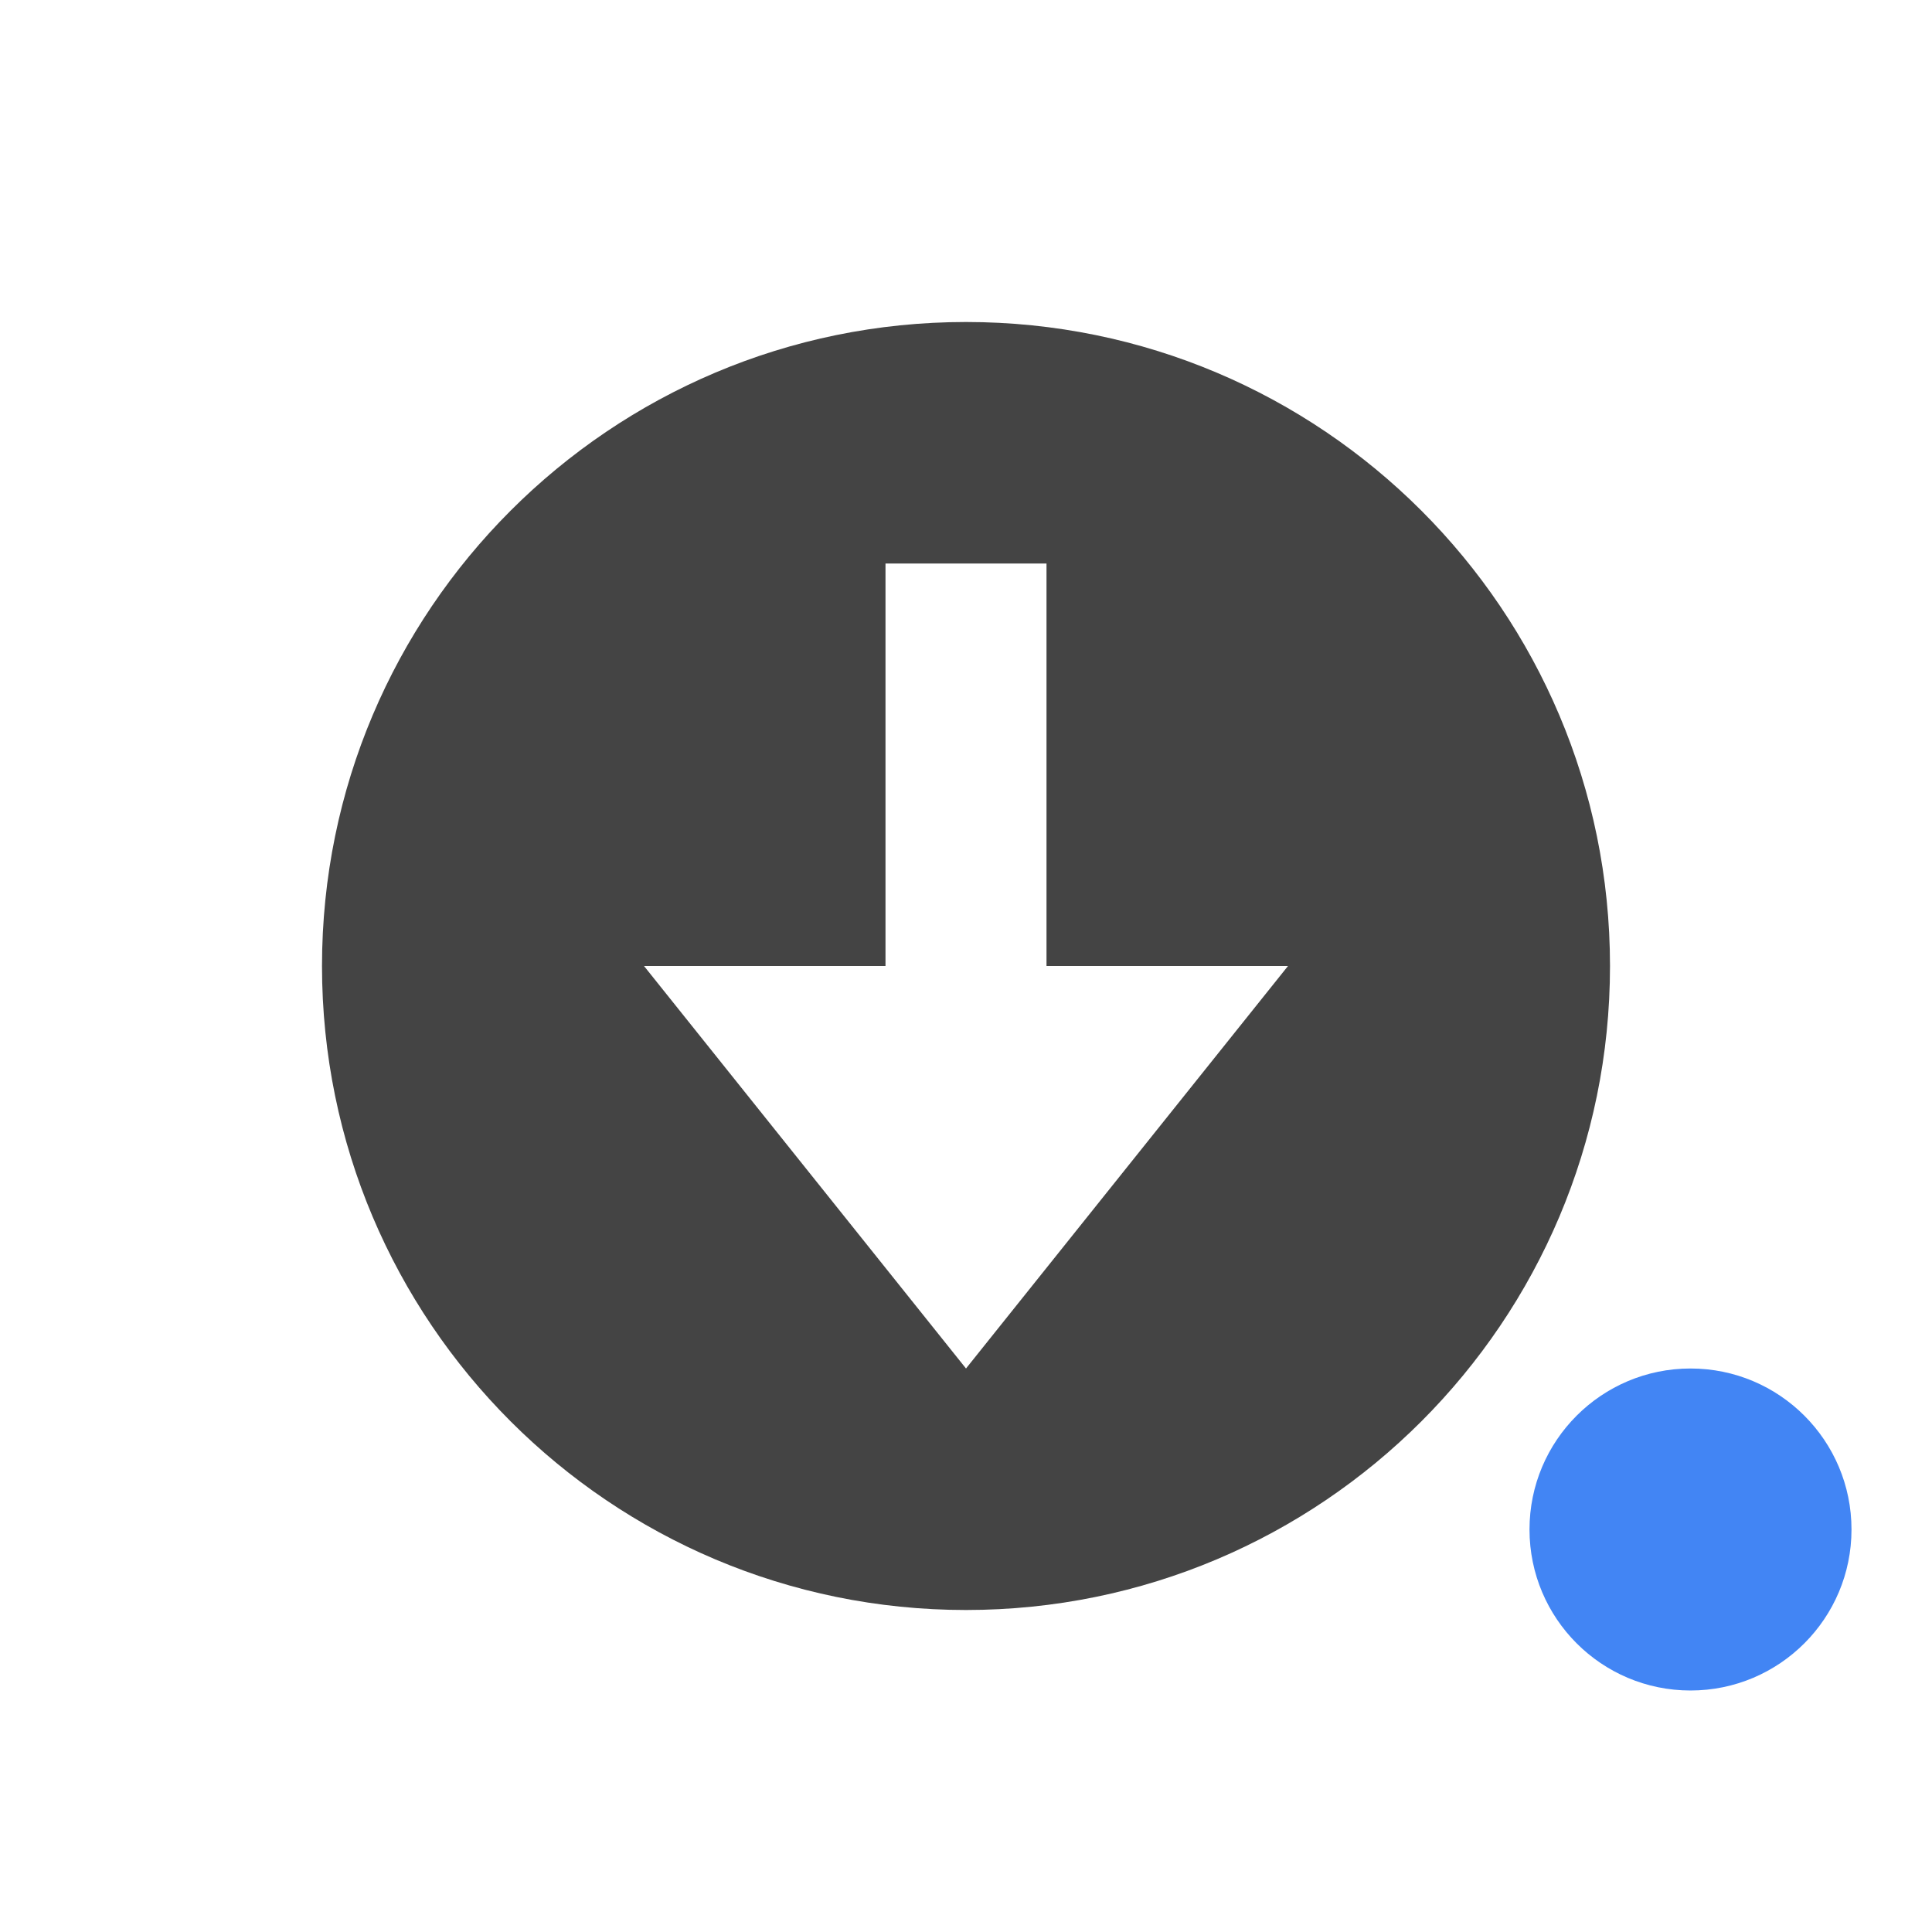
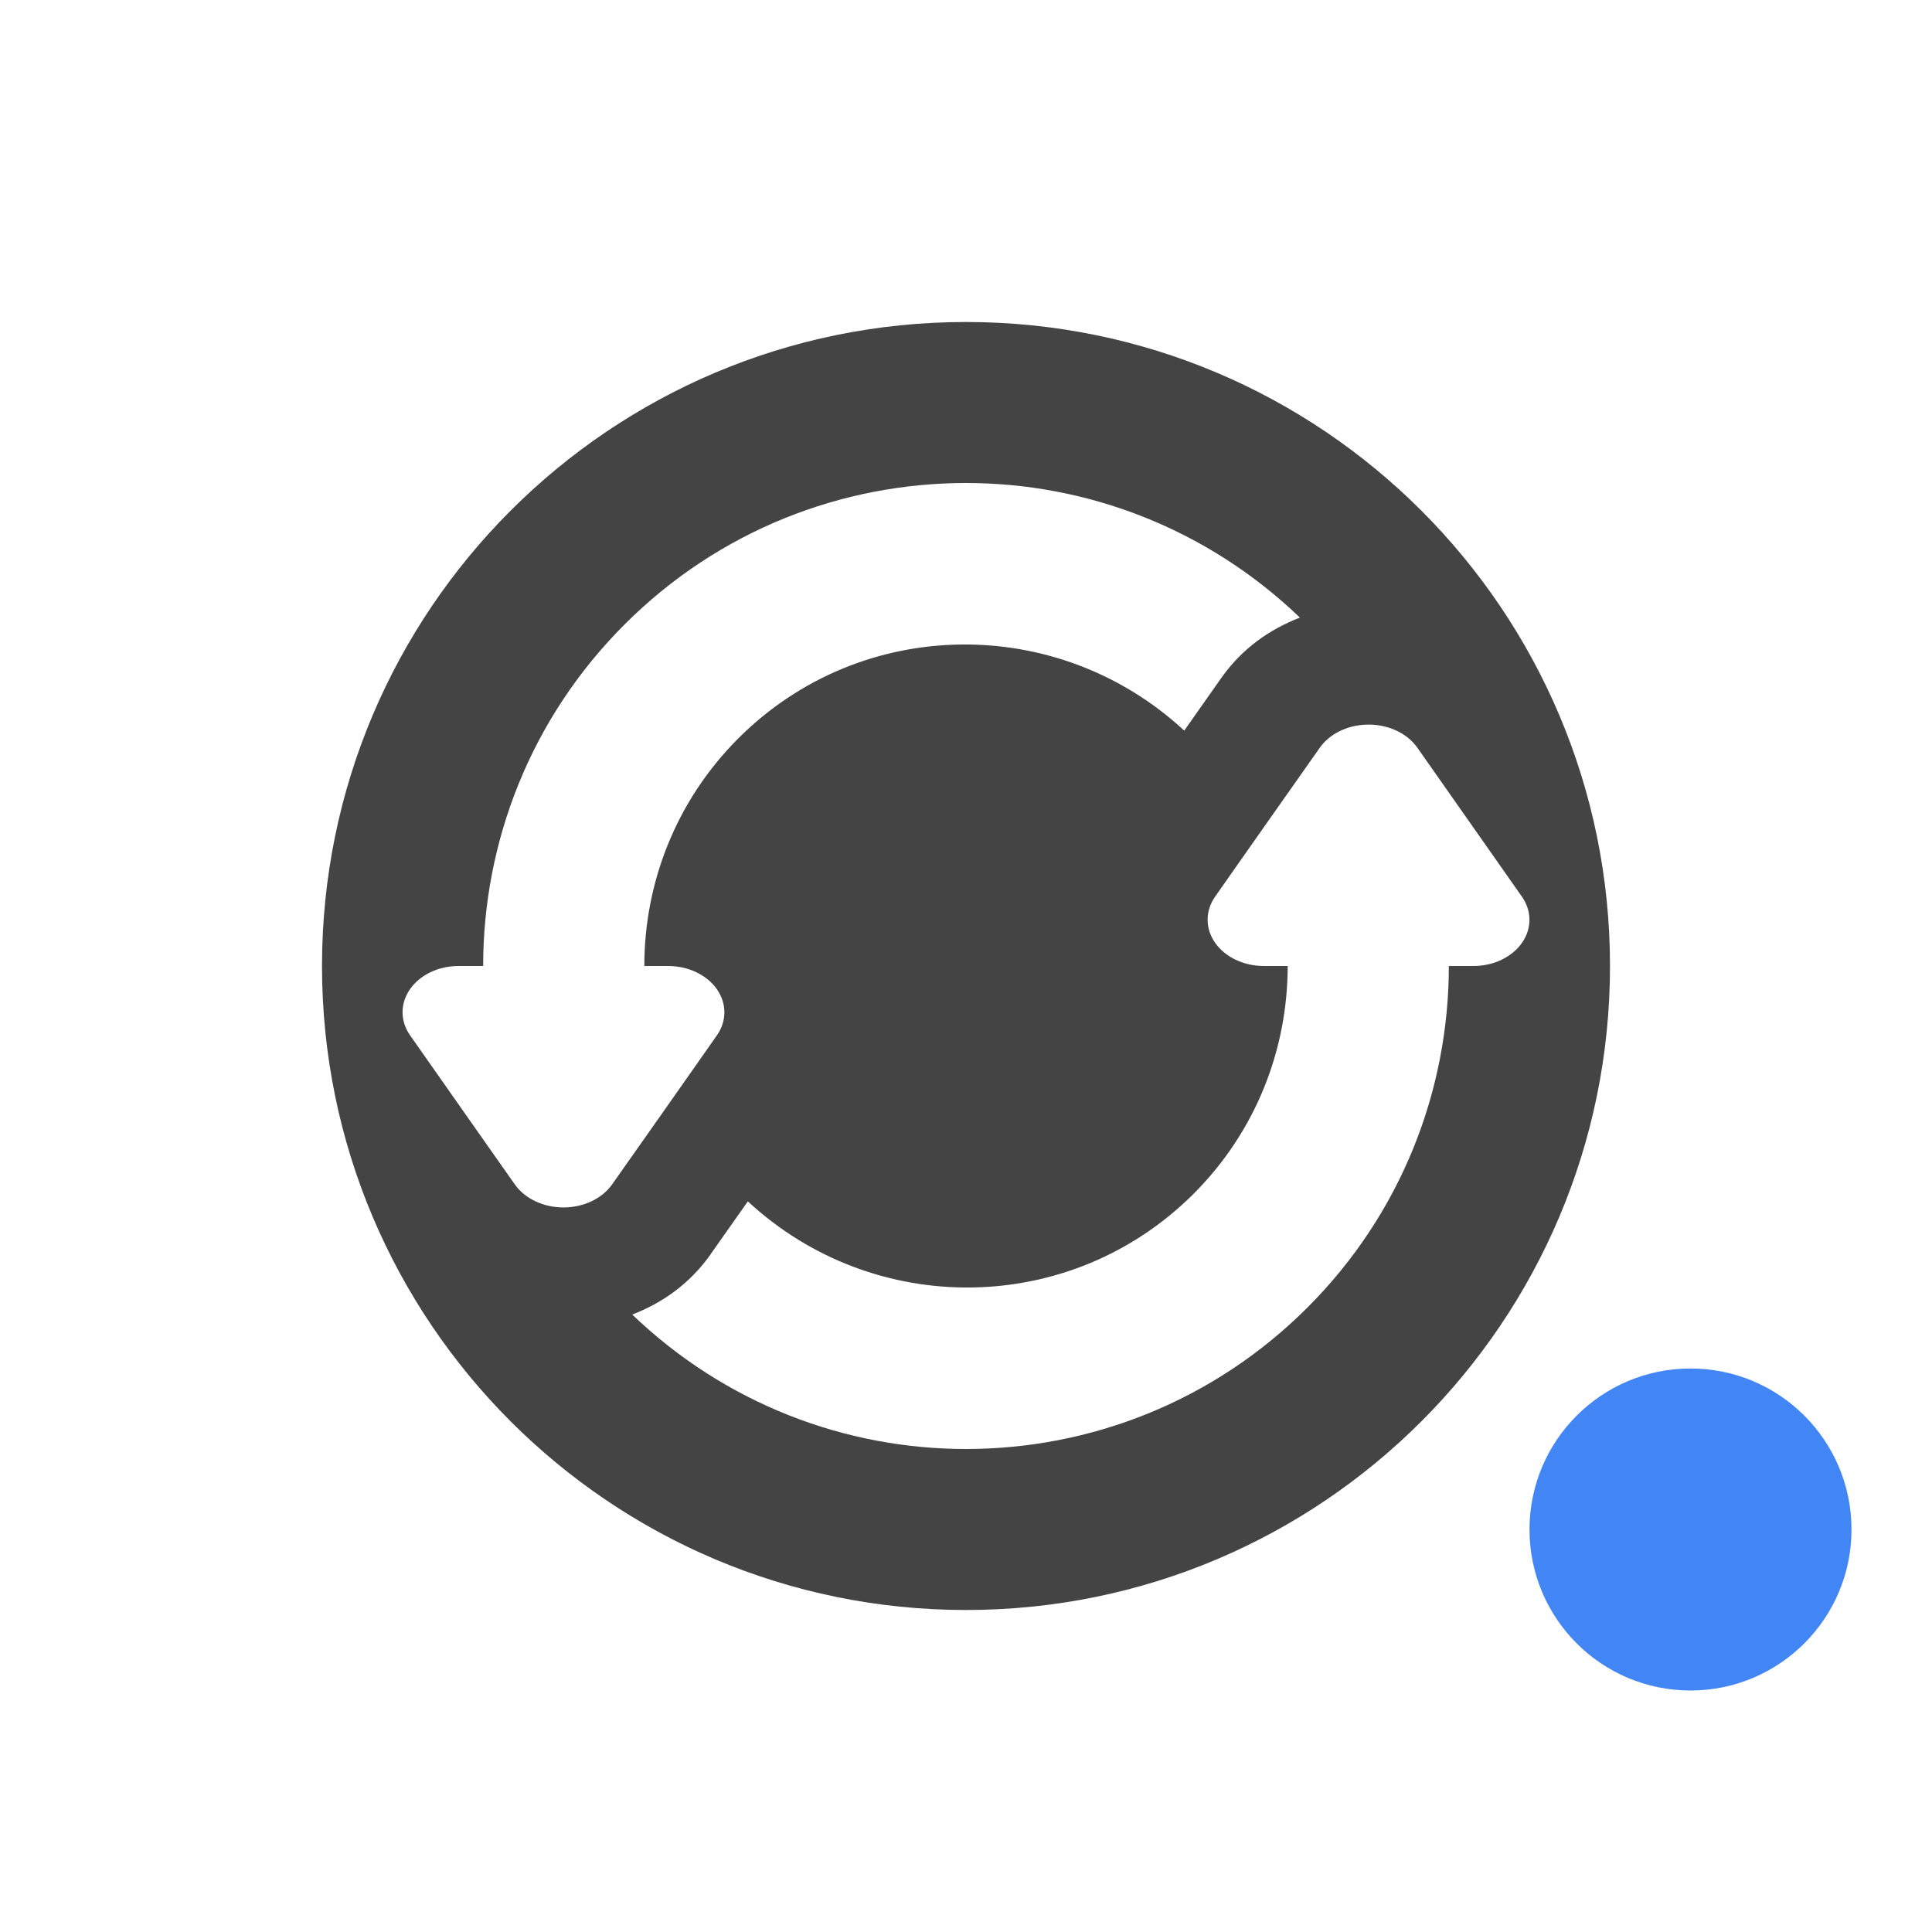
<svg xmlns="http://www.w3.org/2000/svg" width="24" height="24" version="1.1">
  <defs>
    <style id="current-color-scheme" type="text/css">
   .ColorScheme-Text { color:#444444; } .ColorScheme-Highlight { color:#4285f4; }
  </style>
  </defs>
-   <g transform="translate(1,1)">
-     <path style="fill:currentColor" class="ColorScheme-Text" d="m 11,3 c -4.418,0 -8,3.582 -8,8 0,4.418 3.582,8 8,8 4.418,0 8,-3.582 8,-8 0,-4.418 -3.582,-8 -8,-8 z m -1,3 2,0 0,5 3,0 -4,5 -4,-5 3,0 0,-5 z" />
-     <circle style="fill:currentColor" class="ColorScheme-Highlight" cx="20" cy="18" r="2" />
-   </g>
+   <path style="fill:currentColor" class="ColorScheme-Text" d="m 12,4 c -4.418,0 -8,3.582 -8,8 0,4.418 3.582,8 8,8 4.418,0 8,-3.582 8,-8 0,-4.418 -3.582,-8 -8,-8 z m 0,2 c 1.496,0 2.989,0.56 4.148,1.672 -0.371,0.144 -0.714,0.378 -0.977,0.75 L 14.711,9.076 C 13.142,7.622 10.697,7.646 9.172,9.172 8.391,9.953 8.004,10.976 8.004,12 h 0.297 A 0.699,0.575 1.1588047e-6 0 1 8.906,12.861 l -0.65,0.926 -0.652,0.926 a 0.699,0.575 1.1588047e-6 0 1 -1.209,0 L 5.744,13.787 5.094,12.861 A 0.699,0.575 1.1588047e-6 0 1 5.492,12.025 0.699,0.575 1.1588047e-6 0 1 5.697,12 H 6.002 C 6.002,10.465 6.586,8.929 7.758,7.758 8.929,6.586 10.464,6 12,6 Z m 4.963,3.002 a 0.699,0.575 1.1588047e-6 0 1 0.643,0.285 l 0.65,0.926 0.65,0.926 A 0.699,0.575 1.1588047e-6 0 1 18.508,11.975 0.699,0.575 1.1588047e-6 0 1 18.303,12 h -0.305 c -7.1e-5,1.535 -0.584,3.071 -1.756,4.242 C 15.071,17.414 13.536,18 12,18 10.505,18 9.013,17.441 7.854,16.33 c 0.364,-0.141 0.708,-0.373 0.975,-0.75 v -0.002 l 0.461,-0.654 c 1.569,1.454 4.013,1.43 5.539,-0.096 C 15.609,14.047 15.996,13.024 15.996,12 H 15.699 A 0.699,0.575 1.1588047e-6 0 1 15.094,11.139 l 0.65,-0.926 0.652,-0.926 a 0.699,0.575 1.1588047e-6 0 1 0.566,-0.285 z" />
+   <circle style="fill:currentColor" class="ColorScheme-Highlight" cx="21" cy="19" r="2" />
</svg>
